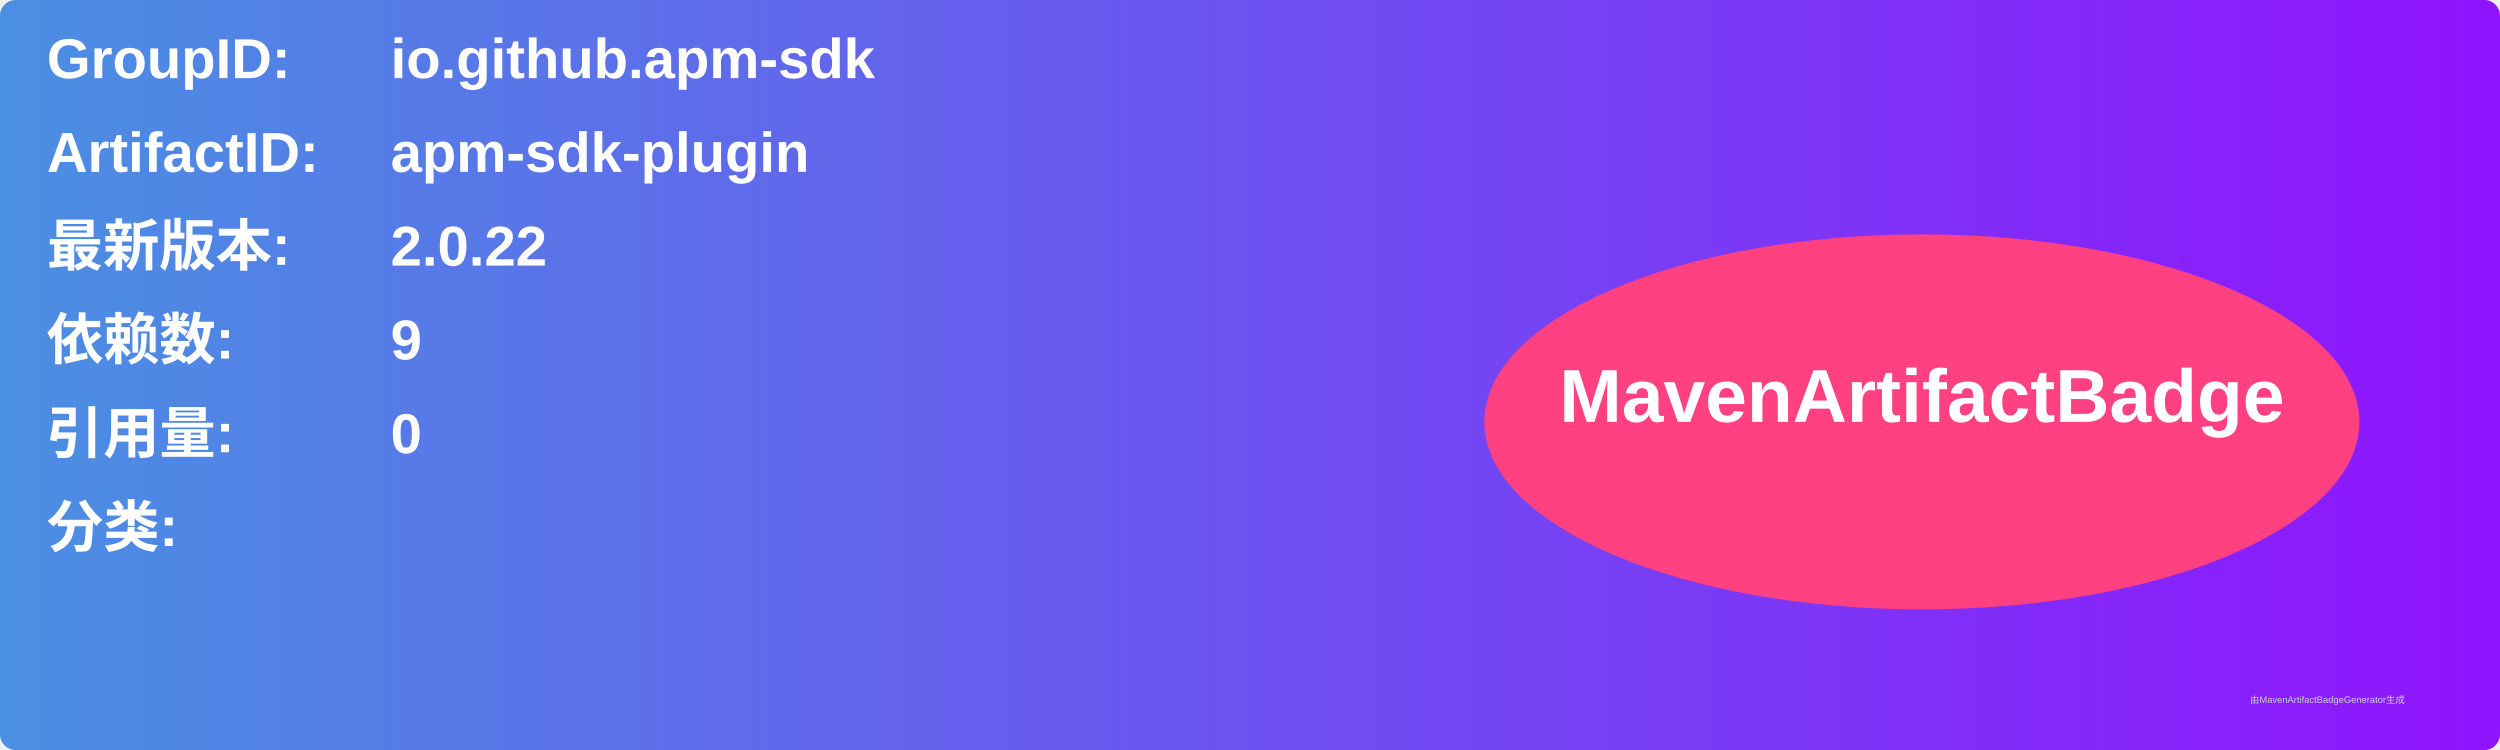
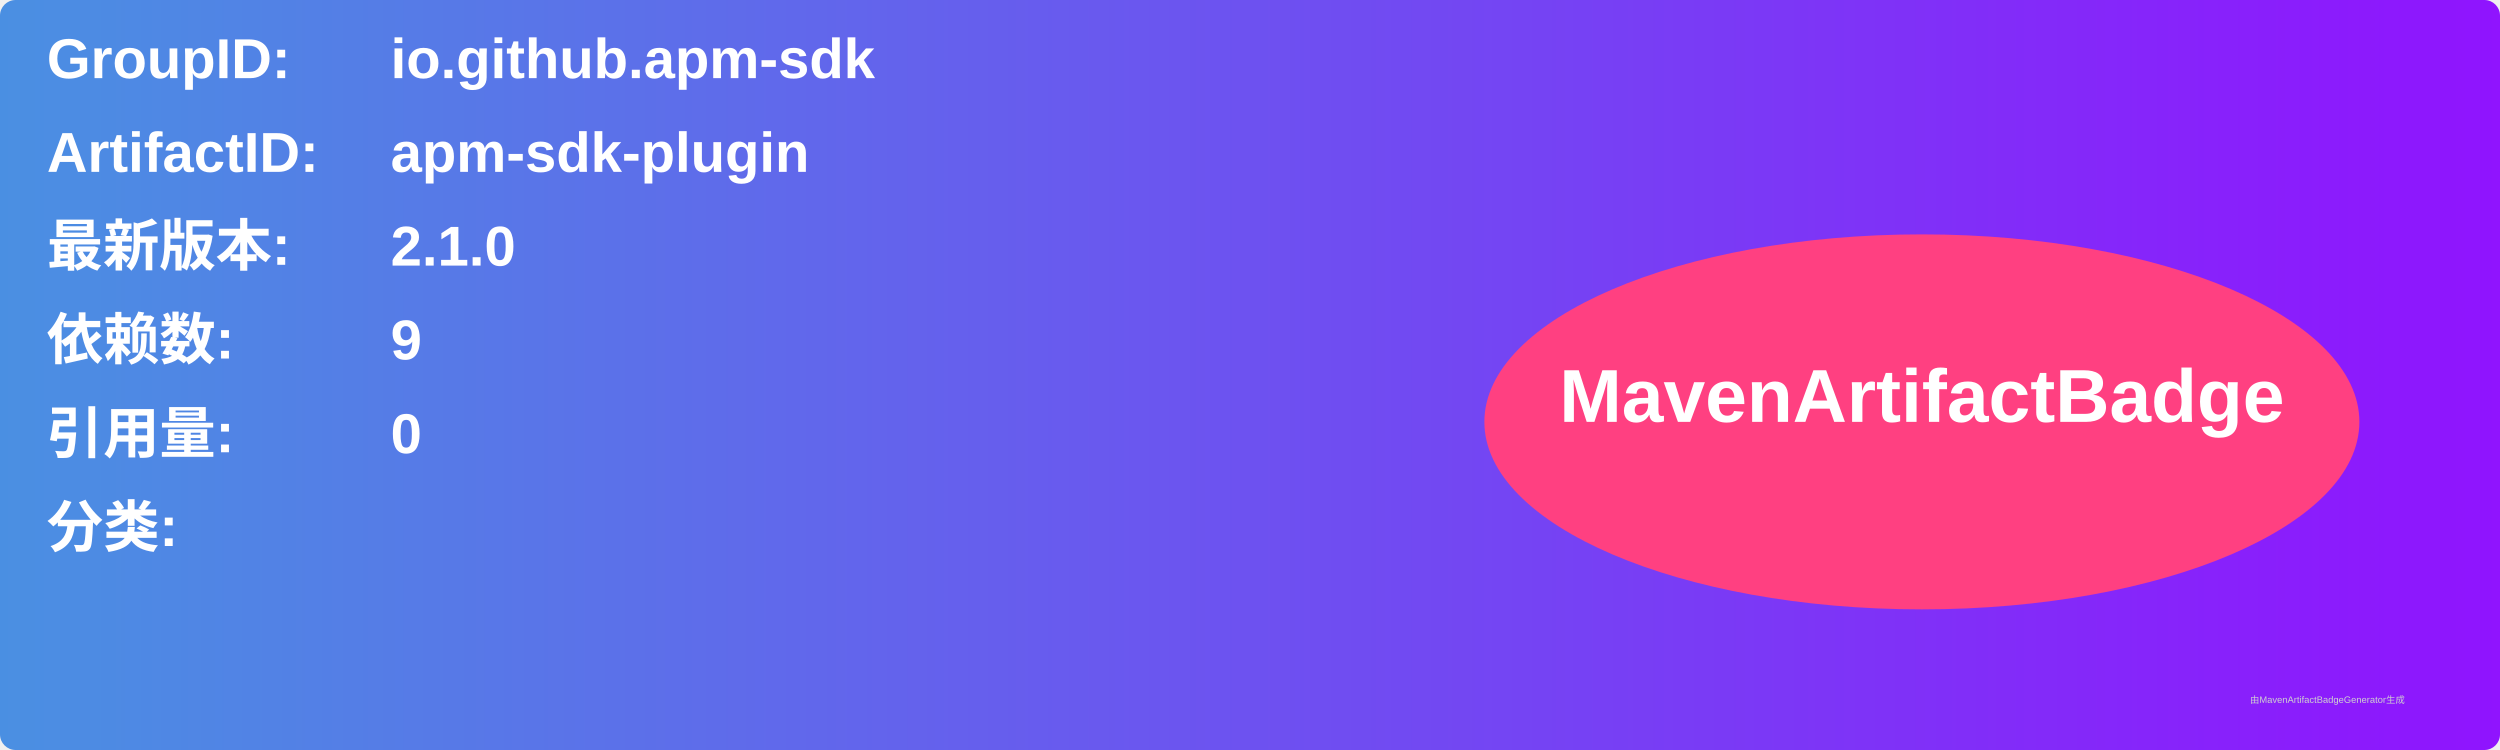
<svg xmlns="http://www.w3.org/2000/svg" width="800" height="240" viewBox="0 0 800 240">
  <linearGradient id="grad" x1="0%" y1="0%" x2="100%" y2="0%">
    <stop offset="0%" stop-color="#4a90e2" />
    <stop offset="100%" stop-color="#9013fe" />
  </linearGradient>
  <rect width="100%" height="100%" rx="5" ry="5" fill="url(#grad)" />
  <g transform="translate(15, 15)">
    <text x="0" y="10" font-family="Arial" font-size="18" fill="white" font-weight="bold" width="260">GroupID:</text>
    <text x="110" y="10" font-family="Arial" font-size="18" fill="white" font-weight="bold" width="460">io.github.apm-sdk</text>
    <text x="0" y="40" font-family="Arial" font-size="18" fill="white" font-weight="bold" width="260">ArtifactID:</text>
    <text x="110" y="40" font-family="Arial" font-size="18" fill="white" font-weight="bold" width="460">apm-sdk-plugin</text>
    <text x="0" y="70" font-family="Arial" font-size="18" fill="white" font-weight="bold">最新版本:</text>
    <text x="110" y="70" font-family="Arial" font-size="18" fill="white" font-weight="bold">
-       <tspan font-weight="bold">2.0.22</tspan>
+       <tspan font-weight="bold">2.1.0</tspan>
    </text>
    <text x="0" y="100" font-family="Arial" font-size="18" fill="white" font-weight="bold">依赖数: </text>
    <text x="110" y="100" font-family="Arial" font-size="18" fill="white">
      <tspan font-weight="bold">9</tspan>
    </text>
    <text x="0" y="130" font-family="Arial" font-size="18" fill="white" font-weight="bold">引用量: </text>
    <text x="110" y="130" font-family="Arial" font-size="18" fill="white">
      <tspan font-weight="bold">0</tspan>
    </text>
    <text x="0" y="160" font-family="Arial" font-size="18" fill="white" font-weight="bold">分类:</text>
    <text x="10" y="190" font-family="Arial" font-size="10" fill="white">
      <tspan font-weight="bold" />
    </text>
    <ellipse cx="600" cy="120" rx="140" ry="60" fill="#ff4081" />
    <text x="600" y="120" text-anchor="middle" font-family="Arial" font-size="24" fill="white" font-weight="bold">MavenArtifactBadge</text>
  </g>
  <text x="720" y="225" font-family="Arial" font-size="3" fill="#d0d0d0">由MavenArtifactBadgeGenerator生成</text>
</svg>
